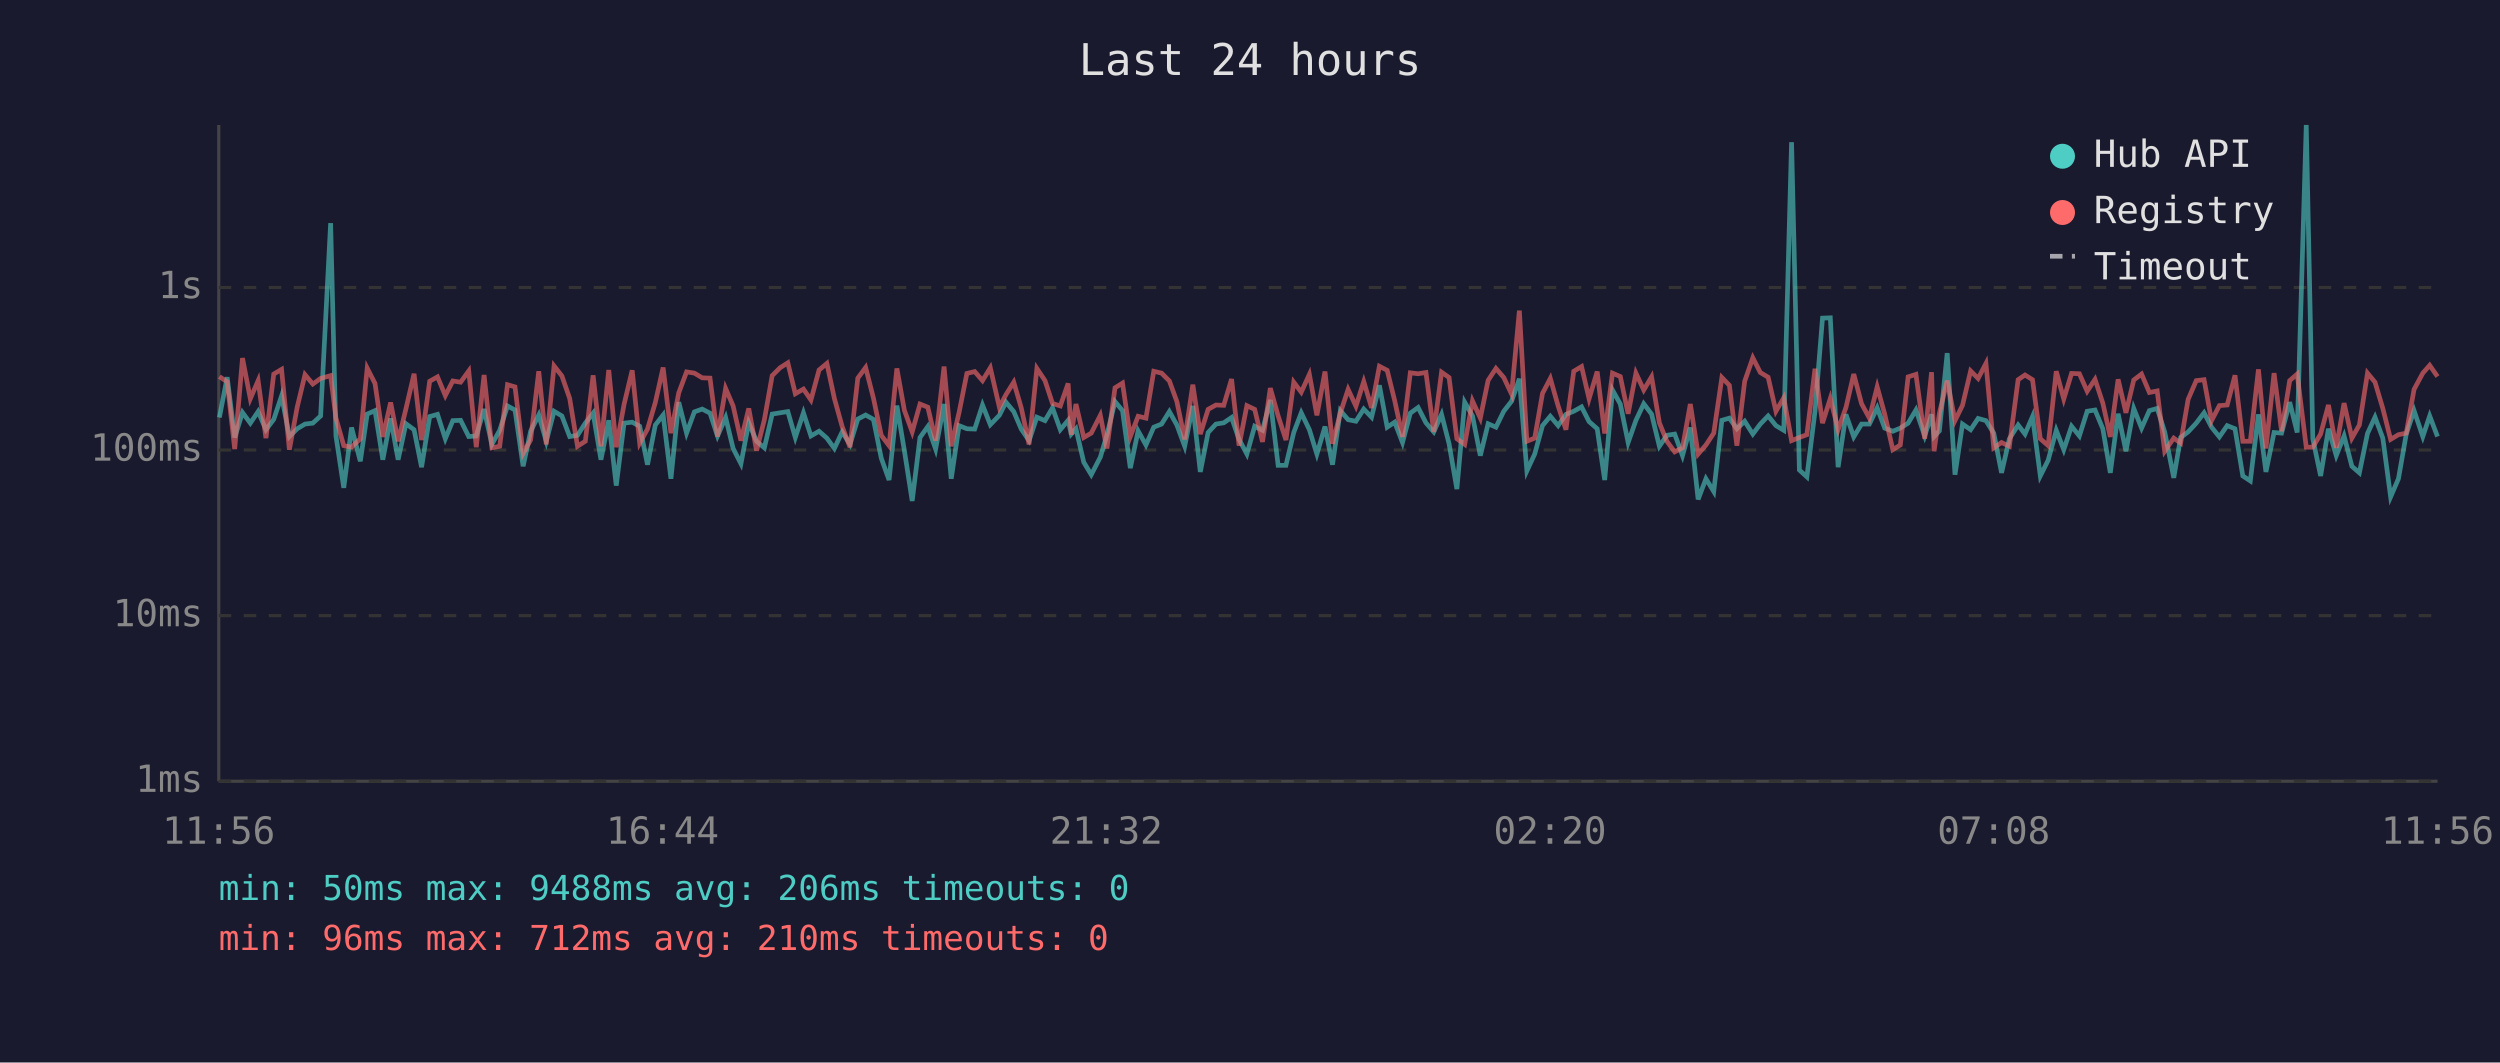
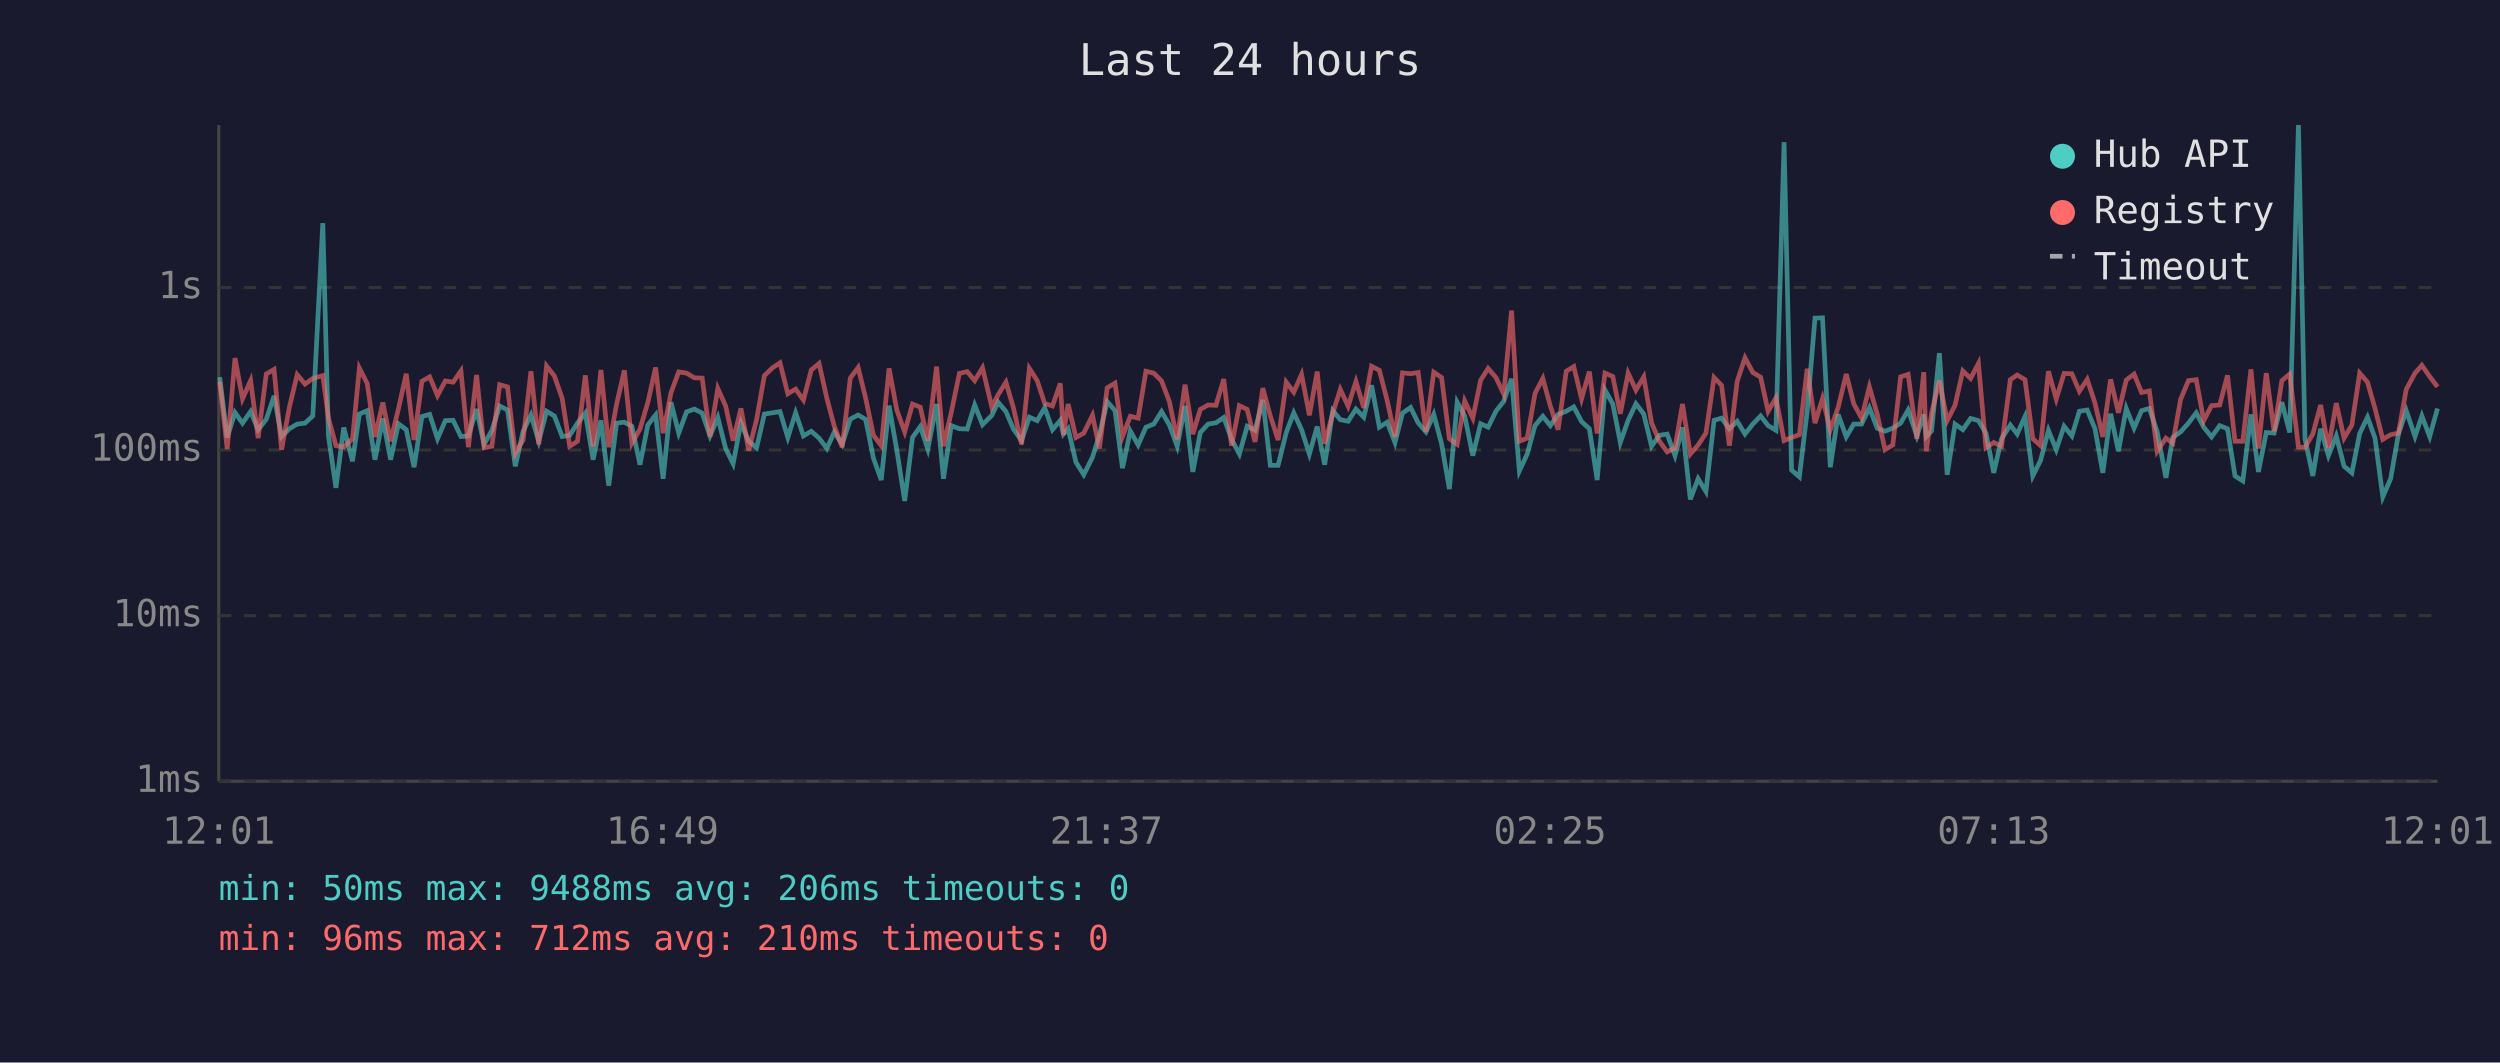
<svg xmlns="http://www.w3.org/2000/svg" viewBox="0 0 800 340" font-family="monospace" font-size="12">
  <rect width="800" height="340" fill="#1a1a2e" />
  <text x="400" y="24" fill="#e0e0e0" font-size="14" text-anchor="middle">Last 24 hours</text>
  <line x1="70" y1="40" x2="70" y2="250" stroke="#444" stroke-width="1" />
  <line x1="70" y1="250" x2="780" y2="250" stroke="#444" stroke-width="1" />
  <line x1="70" y1="250" x2="780" y2="250" stroke="#333" stroke-width="1" stroke-dasharray="4" />
  <text x="65" y="250" fill="#888" text-anchor="end" dominant-baseline="middle">1ms</text>
  <line x1="70" y1="197" x2="780" y2="197" stroke="#333" stroke-width="1" stroke-dasharray="4" />
  <text x="65" y="197" fill="#888" text-anchor="end" dominant-baseline="middle">10ms</text>
  <line x1="70" y1="144" x2="780" y2="144" stroke="#333" stroke-width="1" stroke-dasharray="4" />
  <text x="65" y="144" fill="#888" text-anchor="end" dominant-baseline="middle">100ms</text>
  <line x1="70" y1="92" x2="780" y2="92" stroke="#333" stroke-width="1" stroke-dasharray="4" />
  <text x="65" y="92" fill="#888" text-anchor="end" dominant-baseline="middle">1s</text>
-   <text x="70" y="270" fill="#888" text-anchor="middle">11:56</text>
-   <text x="212" y="270" fill="#888" text-anchor="middle">16:44</text>
-   <text x="354" y="270" fill="#888" text-anchor="middle">21:32</text>
-   <text x="496" y="270" fill="#888" text-anchor="middle">02:20</text>
-   <text x="638" y="270" fill="#888" text-anchor="middle">07:08</text>
-   <text x="780" y="270" fill="#888" text-anchor="middle">11:56</text>
-   <polyline points="70.2,133.6 72.7,120.7 75.1,140.0 77.6,132.0 80.1,135.4 82.6,131.7 85.1,137.5 87.6,134.2 90.1,126.7 92.6,139.7 95.1,137.2 97.6,135.7 100.1,135.4 102.6,133.1 105.8,71.4 107.5,139.5 110.0,156.1 112.5,136.8 115.3,147.6 117.5,132.5 120.0,131.4 122.5,147.1 125.0,133.9 127.4,147.1 129.9,135.6 132.5,137.5 134.9,149.5 137.5,133.3 140.0,132.6 142.5,140.4 144.9,134.6 147.4,134.5 150.0,139.7 152.4,139.5 154.9,130.9 157.4,142.2 159.9,137.7 162.4,129.9 164.8,131.2 167.4,149.2 169.8,138.0 172.4,132.8 174.8,141.2 177.3,131.6 179.8,133.1 182.3,139.7 184.8,139.3 187.3,135.4 189.8,132.2 192.3,147.1 194.8,134.5 197.2,155.4 199.7,135.4 202.3,135.1 204.7,136.4 207.2,148.7 209.7,136.0 212.2,132.8 214.7,153.2 217.2,128.7 219.7,138.6 222.2,131.8 224.7,130.9 227.2,132.2 229.6,139.5 232.2,133.6 234.6,143.5 237.1,148.4 239.6,135.3 242.1,141.2 244.6,143.3 247.1,132.5 249.6,132.1 252.1,131.7 254.5,140.0 257.1,132.1 259.5,139.5 262.1,138.0 264.6,140.2 267.0,143.5 269.5,138.2 272.0,142.2 274.5,134.1 277.0,132.8 279.5,134.2 282.0,146.6 284.5,153.6 287.0,129.8 289.4,144.2 291.9,160.3 294.4,140.0 296.9,136.5 299.4,143.7 302.1,129.3 304.4,153.2 306.9,136.2 309.4,137.2 311.9,137.3 314.4,129.6 316.9,135.9 319.8,132.9 321.9,128.7 324.4,131.7 326.8,137.3 329.3,141.0 331.8,133.5 334.4,134.6 336.8,130.5 339.3,137.5 341.8,134.5 342.8,138.9 344.3,137.2 346.8,147.9 349.2,151.9 352.1,146.3 354.2,139.3 356.8,128.5 359.2,131.4 361.7,149.8 364.2,137.9 366.7,142.4 369.2,136.7 371.7,135.7 374.2,131.7 376.6,136.0 379.1,142.8 381.7,129.9 384.1,151.0 386.6,138.4 389.1,135.7 391.6,135.3 394.1,133.6 396.5,140.6 399.0,145.3 401.5,136.4 404.0,137.7 406.5,128.0 409.0,148.9 411.5,148.9 414.0,138.4 416.4,132.1 419.0,137.5 421.4,145.3 424.0,136.5 426.4,148.7 428.9,131.4 431.4,134.3 433.9,134.8 436.4,130.9 438.9,133.5 441.4,123.3 443.9,136.7 446.3,135.1 448.8,141.6 451.3,132.2 453.8,130.4 456.3,135.3 458.8,138.2 461.3,132.6 463.7,142.0 466.2,156.5 468.7,128.7 471.2,133.1 473.7,145.8 476.2,135.6 478.7,136.7 481.2,131.6 483.7,128.4 486.2,121.2 488.6,150.7 491.1,145.3 493.6,136.2 496.1,133.2 498.6,136.2 501.1,132.6 503.6,131.6 506.1,130.2 508.5,134.9 511.1,137.2 513.5,153.6 516.0,124.8 518.5,129.3 521.0,141.6 523.5,134.5 526.0,129.2 528.5,132.5 531.0,142.8 533.4,139.3 535.9,138.9 538.4,145.8 540.9,136.8 543.4,159.8 545.9,153.2 548.4,157.3 551.0,134.5 553.4,133.8 555.8,137.2 558.3,134.8 560.9,138.9 563.3,135.7 565.8,133.1 568.3,136.2 570.8,137.7 573.3,45.5 575.8,150.4 578.2,152.6 580.8,131.6 583.2,101.8 585.7,101.7 588.2,149.5 590.7,132.6 593.2,139.8 595.7,135.7 598.2,135.7 600.7,130.5 603.1,137.0 605.7,138.0 608.1,137.0 610.6,135.4 613.1,131.2 615.9,139.5 618.1,132.6 618.9,139.7 620.6,137.9 623.1,113.0 625.6,151.9 628.0,135.7 630.6,137.5 633.0,133.9 635.5,134.6 638.0,138.6 640.5,151.3 643.0,140.4 645.8,136.0 648.0,138.9 650.4,133.3 652.9,152.3 655.4,147.3 658.0,137.7 660.4,143.9 662.9,136.4 665.4,139.5 667.9,131.6 670.4,131.2 672.9,137.2 675.3,151.3 677.8,132.4 680.3,144.4 682.8,130.7 685.3,137.0 687.8,131.4 690.3,130.7 692.7,138.2 695.6,152.9 697.8,140.0 700.2,138.2 702.8,135.4 705.3,132.1 707.7,136.7 710.2,139.8 712.7,136.2 715.2,137.2 717.7,152.3 720.1,153.9 722.7,132.6 725.1,151.0 727.7,138.4 730.1,138.6 732.7,128.7 735.1,138.4 738.0,40.0 740.1,140.4 742.6,152.3 745.1,137.2 747.6,145.8 750.1,139.5 752.6,149.2 755.0,151.3 757.6,138.7 760.0,133.5 762.5,140.2 765.0,159.0 767.5,153.2 770.0,138.9 772.5,131.4 775.3,139.7 777.5,133.1 780.0,139.7" fill="none" stroke="#4ecdc4" stroke-width="1.5" opacity="0.6" />
-   <polyline points="70.2,120.5 72.7,122.2 75.1,143.7 77.6,114.6 80.1,127.6 82.6,121.8 85.1,140.2 87.6,119.7 90.1,118.2 92.6,143.9 95.1,130.3 97.6,119.9 100.1,122.9 102.6,121.1 105.8,120.2 107.5,133.8 110.0,142.6 112.5,143.1 115.3,140.4 117.5,117.8 120.0,122.7 122.5,139.8 125.0,128.8 127.4,141.2 129.9,130.8 132.5,119.6 134.9,140.8 137.5,122.0 140.0,120.6 142.5,126.6 144.9,121.9 147.4,122.3 150.0,118.7 152.4,143.1 154.9,120.0 157.4,143.3 159.9,142.8 162.4,123.1 164.8,123.8 167.4,145.1 169.8,140.8 172.4,118.8 174.8,142.2 177.3,117.1 179.8,120.3 182.3,127.5 184.8,142.8 187.3,141.2 189.8,120.1 192.3,142.8 194.8,118.4 197.2,143.1 199.7,129.4 202.3,118.5 204.7,141.8 207.2,137.3 209.7,128.8 212.2,117.6 214.7,138.6 217.2,125.7 219.7,119.0 222.2,119.4 224.7,120.9 227.2,121.0 229.6,139.7 232.2,124.3 234.6,129.9 237.1,141.0 239.6,130.7 242.1,144.2 244.6,134.3 247.1,120.2 249.6,117.7 252.1,116.1 254.5,126.0 257.1,124.5 259.5,128.0 262.1,118.4 264.6,116.3 267.0,127.5 269.5,136.5 272.0,143.1 274.5,121.0 277.0,117.6 279.5,127.4 282.0,139.3 284.5,142.6 287.0,117.9 289.4,131.3 291.9,138.2 294.4,129.3 296.9,130.3 299.4,141.0 302.1,117.3 304.4,142.8 306.9,132.0 309.4,119.5 311.9,118.9 314.4,121.8 316.9,117.7 319.8,130.3 321.9,126.3 324.4,122.3 326.8,130.5 329.3,142.2 331.8,117.9 334.4,121.8 336.8,129.1 339.3,129.9 341.8,122.7 342.8,139.1 344.3,129.3 346.8,140.0 349.2,138.6 352.1,132.9 354.2,143.5 356.8,124.1 359.2,122.6 361.7,139.7 364.2,133.2 366.7,133.8 369.2,118.8 371.7,119.4 374.2,121.9 376.6,128.5 379.1,140.6 381.7,123.1 384.1,138.9 386.6,131.0 389.1,129.6 391.6,129.7 394.1,121.3 396.5,142.6 399.0,129.8 401.5,131.0 404.0,141.4 406.5,124.2 409.0,133.1 411.5,140.8 414.0,122.3 416.4,125.5 419.0,119.8 421.4,132.9 424.0,118.9 426.4,142.0 428.9,132.2 431.4,124.6 433.9,130.0 436.4,122.1 438.9,130.5 441.4,117.2 443.9,118.5 446.3,128.2 448.8,139.8 451.3,119.3 453.8,119.6 456.3,119.2 458.8,138.2 461.3,119.1 463.7,120.8 466.2,140.4 468.7,142.2 471.2,128.3 473.7,133.8 476.2,121.7 478.7,117.9 481.2,120.8 483.7,126.1 486.2,99.4 488.6,141.2 491.1,140.2 493.6,125.9 496.1,121.1 498.6,129.9 501.1,137.5 503.6,118.8 506.1,117.3 508.5,127.6 511.1,118.9 513.5,138.7 516.0,119.4 518.5,120.5 521.0,132.4 523.5,119.4 526.0,124.8 528.5,120.6 531.0,135.3 533.4,141.2 535.9,144.6 538.4,143.3 540.9,129.3 543.4,145.3 545.9,142.4 548.4,138.6 551.0,120.8 553.4,123.3 555.8,142.6 558.3,122.0 560.9,114.5 563.3,119.2 565.8,120.7 568.3,131.6 570.8,127.3 573.3,141.0 575.8,140.0 578.2,139.1 580.8,118.0 583.2,135.4 585.7,127.5 588.2,137.5 590.7,130.4 593.2,119.7 595.7,129.2 598.2,133.8 600.7,123.8 603.1,132.5 605.7,143.9 608.1,142.4 610.6,120.6 613.1,119.8 615.9,140.4 618.1,119.1 618.9,144.4 620.6,132.2 623.1,121.8 625.6,134.6 628.0,129.7 630.6,118.7 633.0,121.1 635.5,116.3 638.0,143.3 640.5,141.6 643.0,142.8 645.8,121.5 648.0,120.0 650.4,121.5 652.9,140.4 655.4,142.6 658.0,118.8 660.4,127.7 662.9,119.5 665.4,119.6 667.9,125.2 670.4,121.4 672.9,129.0 675.3,139.8 677.8,121.4 680.3,132.1 682.8,121.6 685.3,119.7 687.8,125.6 690.3,125.1 692.7,144.4 695.6,140.2 697.8,141.8 700.2,127.8 702.8,121.8 705.3,121.5 707.7,134.6 710.2,129.8 712.7,129.6 715.2,120.1 717.7,141.2 720.1,141.2 722.7,118.2 725.1,143.5 727.7,119.4 730.1,138.0 732.7,121.8 735.1,119.7 738.0,143.1 740.1,143.1 742.6,138.9 745.1,129.6 747.6,143.3 750.1,129.0 752.6,140.2 755.0,136.0 757.6,119.4 760.0,122.3 762.5,130.7 765.0,140.6 767.5,139.1 770.0,138.6 772.5,124.6 775.3,119.4 777.5,116.9 780.0,120.5" fill="none" stroke="#ff6b6b" stroke-width="1.5" opacity="0.6" />
+   <text x="70" y="270" fill="#888" text-anchor="middle">12:01</text>
+   <text x="212" y="270" fill="#888" text-anchor="middle">16:49</text>
+   <text x="354" y="270" fill="#888" text-anchor="middle">21:37</text>
+   <text x="496" y="270" fill="#888" text-anchor="middle">02:25</text>
+   <text x="638" y="270" fill="#888" text-anchor="middle">07:13</text>
+   <text x="780" y="270" fill="#888" text-anchor="middle">12:01</text>
+   <polyline points="70.3,120.7 72.7,140.0 75.2,132.0 77.6,135.4 80.2,131.7 82.6,137.5 85.2,134.2 87.7,126.7 90.1,139.7 92.6,137.2 95.1,135.7 97.6,135.4 100.1,133.1 103.3,71.4 105.1,139.5 107.5,156.1 110.0,136.8 112.8,147.6 115.0,132.5 117.5,131.4 120.0,147.1 122.5,133.9 125.0,147.1 127.5,135.6 130.0,137.5 132.5,149.5 135.0,133.3 137.5,132.6 140.0,140.4 142.5,134.6 145.0,134.5 147.5,139.7 149.9,139.5 152.5,130.9 154.9,142.2 157.4,137.7 159.9,129.9 162.4,131.2 164.9,149.2 167.4,138.0 169.9,132.8 172.4,141.2 174.9,131.6 177.4,133.1 179.9,139.7 182.3,139.3 184.8,135.4 187.3,132.2 189.8,147.1 192.3,134.5 194.8,155.4 197.3,135.4 199.8,135.1 202.2,136.4 204.8,148.7 207.3,136.0 209.8,132.8 212.2,153.2 214.7,128.7 217.2,138.6 219.7,131.8 222.2,130.9 224.7,132.2 227.2,139.5 229.7,133.6 232.2,143.5 234.6,148.4 237.1,135.3 239.6,141.2 242.1,143.3 244.6,132.5 247.2,132.1 249.6,131.7 252.1,140.0 254.6,132.1 257.1,139.5 259.6,138.0 262.1,140.2 264.6,143.5 267.0,138.2 269.5,142.2 272.1,134.1 274.6,132.8 277.0,134.2 279.5,146.6 282.0,153.6 284.5,129.8 287.0,144.2 289.5,160.3 292.0,140.0 294.5,136.5 296.9,143.7 299.7,129.3 301.9,153.2 304.4,136.2 307.0,137.2 309.5,137.3 311.9,129.6 314.4,135.9 317.4,132.9 319.4,128.7 321.9,131.7 324.3,137.3 326.9,141.0 329.4,133.5 331.9,134.6 334.3,130.5 336.8,137.5 339.3,134.5 340.3,138.9 341.8,137.2 344.3,147.9 346.8,151.9 349.6,146.3 351.8,139.3 354.3,128.5 356.8,131.4 359.2,149.8 361.7,137.9 364.2,142.4 366.7,136.7 369.2,135.7 371.7,131.7 374.2,136.0 376.7,142.8 379.2,129.9 381.7,151.0 384.1,138.4 386.6,135.7 389.1,135.3 391.6,133.6 394.1,140.6 396.6,145.3 399.1,136.4 401.6,137.7 404.1,128.0 406.5,148.9 409.0,148.9 411.6,138.4 414.0,132.1 416.5,137.5 419.0,145.3 421.5,136.5 423.9,148.7 426.5,131.4 428.9,134.3 431.4,134.8 433.9,130.9 436.4,133.5 438.9,123.3 441.4,136.7 443.9,135.1 446.4,141.6 448.8,132.2 451.4,130.4 453.8,135.3 456.3,138.2 458.8,132.6 461.3,142.0 463.8,156.5 466.3,128.7 468.7,133.1 471.3,145.8 473.8,135.6 476.2,136.7 478.7,131.6 481.2,128.4 483.7,121.2 486.2,150.7 488.7,145.3 491.2,136.2 493.7,133.2 496.1,136.2 498.6,132.6 501.2,131.6 503.6,130.2 506.1,134.9 508.6,137.2 511.1,153.6 513.6,124.8 516.1,129.3 518.5,141.6 521.0,134.5 523.5,129.2 526.0,132.5 528.5,142.8 531.0,139.3 533.5,138.9 536.0,145.8 538.4,136.8 540.9,159.8 543.4,153.2 545.9,157.3 548.5,134.5 550.9,133.8 553.4,137.2 555.9,134.8 558.4,138.9 560.9,135.7 563.4,133.1 565.8,136.2 568.3,137.7 570.9,45.5 573.3,150.4 575.8,152.6 578.3,131.6 580.8,101.8 583.2,101.7 585.7,149.5 588.2,132.6 590.8,139.8 593.2,135.7 595.7,135.7 598.2,130.5 600.7,137.0 603.2,138.0 605.7,137.0 608.2,135.4 610.6,131.2 613.4,139.5 615.6,132.6 616.4,139.7 618.1,137.9 620.6,113.0 623.1,151.9 625.6,135.7 628.1,137.5 630.6,133.9 633.1,134.6 635.5,138.6 638.0,151.3 640.5,140.4 643.3,136.0 645.5,138.9 648.0,133.3 650.5,152.3 653.0,147.3 655.5,137.7 658.0,143.9 660.5,136.4 663.0,139.5 665.4,131.6 667.9,131.2 670.4,137.2 672.9,151.3 675.4,132.4 677.9,144.4 680.4,130.7 682.9,137.0 685.3,131.4 687.8,130.7 690.3,138.2 693.1,152.9 695.3,140.0 697.8,138.2 700.3,135.4 702.8,132.1 705.2,136.7 707.7,139.8 710.3,136.2 712.8,137.2 715.2,152.3 717.7,153.9 720.3,132.6 722.7,151.0 725.2,138.4 727.7,138.6 730.2,128.7 732.7,138.4 735.5,40.0 737.6,140.4 740.1,152.3 742.6,137.2 745.1,145.8 747.6,139.5 750.1,149.2 752.6,151.3 755.1,138.7 757.6,133.5 760.0,140.2 762.5,159.0 765.0,153.2 767.5,138.9 770.0,131.4 772.8,139.7 775.0,133.1 777.5,139.7 780.0,130.7" fill="none" stroke="#4ecdc4" stroke-width="1.5" opacity="0.6" />
+   <polyline points="70.3,122.2 72.7,143.7 75.2,114.6 77.6,127.6 80.2,121.8 82.6,140.2 85.2,119.7 87.7,118.2 90.1,143.9 92.6,130.3 95.1,119.9 97.6,122.9 100.1,121.1 103.3,120.2 105.1,133.8 107.5,142.6 110.0,143.1 112.8,140.4 115.0,117.8 117.5,122.7 120.0,139.8 122.5,128.8 125.0,141.2 127.5,130.8 130.0,119.6 132.5,140.8 135.0,122.0 137.5,120.6 140.0,126.6 142.5,121.9 145.0,122.3 147.5,118.7 149.9,143.1 152.5,120.0 154.9,143.3 157.4,142.8 159.9,123.1 162.4,123.8 164.9,145.1 167.4,140.8 169.9,118.8 172.4,142.2 174.9,117.1 177.4,120.3 179.9,127.5 182.3,142.8 184.8,141.2 187.3,120.1 189.8,142.8 192.3,118.4 194.8,143.1 197.3,129.4 199.8,118.5 202.2,141.8 204.8,137.3 207.3,128.8 209.8,117.6 212.2,138.6 214.7,125.7 217.2,119.0 219.7,119.4 222.2,120.9 224.7,121.0 227.2,139.7 229.7,124.3 232.2,129.9 234.6,141.0 237.1,130.7 239.6,144.2 242.1,134.3 244.6,120.2 247.2,117.7 249.6,116.1 252.1,126.0 254.6,124.5 257.1,128.0 259.6,118.4 262.1,116.3 264.6,127.5 267.0,136.5 269.5,143.1 272.1,121.0 274.6,117.6 277.0,127.4 279.5,139.3 282.0,142.6 284.5,117.9 287.0,131.3 289.5,138.2 292.0,129.3 294.5,130.3 296.9,141.0 299.7,117.3 301.9,142.8 304.4,132.0 307.0,119.5 309.5,118.9 311.9,121.8 314.4,117.7 317.4,130.3 319.4,126.3 321.9,122.3 324.3,130.5 326.9,142.2 329.4,117.9 331.9,121.8 334.3,129.1 336.8,129.9 339.3,122.7 340.3,139.1 341.8,129.3 344.3,140.0 346.8,138.6 349.6,132.9 351.8,143.5 354.3,124.1 356.8,122.6 359.2,139.7 361.7,133.2 364.2,133.8 366.7,118.8 369.2,119.4 371.7,121.9 374.2,128.5 376.7,140.6 379.2,123.1 381.7,138.9 384.1,131.0 386.6,129.6 389.1,129.7 391.6,121.3 394.1,142.6 396.6,129.8 399.1,131.0 401.6,141.4 404.1,124.2 406.5,133.1 409.0,140.8 411.6,122.3 414.0,125.5 416.5,119.8 419.0,132.9 421.5,118.9 423.9,142.0 426.5,132.2 428.9,124.6 431.4,130.0 433.9,122.1 436.4,130.5 438.9,117.2 441.4,118.5 443.9,128.2 446.4,139.8 448.8,119.3 451.4,119.6 453.8,119.2 456.3,138.2 458.8,119.1 461.3,120.8 463.8,140.4 466.3,142.2 468.7,128.3 471.3,133.8 473.8,121.7 476.2,117.9 478.7,120.8 481.2,126.1 483.7,99.4 486.2,141.2 488.7,140.2 491.2,125.9 493.7,121.1 496.1,129.9 498.6,137.5 501.2,118.8 503.6,117.3 506.1,127.6 508.6,118.9 511.1,138.7 513.6,119.4 516.1,120.5 518.5,132.4 521.0,119.4 523.5,124.8 526.0,120.6 528.5,135.3 531.0,141.2 533.5,144.6 536.0,143.3 538.4,129.3 540.9,145.3 543.4,142.4 545.9,138.6 548.5,120.8 550.9,123.3 553.4,142.6 555.9,122.0 558.4,114.5 560.9,119.2 563.4,120.7 565.8,131.6 568.3,127.3 570.9,141.0 573.3,140.0 575.8,139.1 578.3,118.0 580.8,135.4 583.2,127.5 585.7,137.5 588.2,130.4 590.8,119.7 593.2,129.2 595.7,133.8 598.2,123.8 600.7,132.5 603.2,143.9 605.7,142.4 608.2,120.6 610.6,119.8 613.4,140.4 615.6,119.1 616.4,144.4 618.1,132.2 620.6,121.8 623.1,134.6 625.6,129.7 628.1,118.7 630.6,121.1 633.1,116.3 635.5,143.3 638.0,141.6 640.5,142.8 643.3,121.5 645.5,120.0 648.0,121.5 650.5,140.4 653.0,142.6 655.5,118.8 658.0,127.7 660.5,119.5 663.0,119.6 665.4,125.2 667.9,121.4 670.4,129.0 672.9,139.8 675.4,121.4 677.9,132.1 680.4,121.6 682.9,119.7 685.3,125.6 687.8,125.1 690.3,144.4 693.1,140.2 695.3,141.8 697.8,127.8 700.3,121.8 702.8,121.5 705.2,134.6 707.7,129.8 710.3,129.6 712.8,120.1 715.2,141.2 717.7,141.2 720.3,118.2 722.7,143.5 725.2,119.4 727.7,138.0 730.2,121.8 732.7,119.7 735.5,143.1 737.6,143.1 740.1,138.9 742.6,129.6 745.1,143.3 747.6,129.0 750.1,140.2 752.6,136.0 755.1,119.4 757.6,122.3 760.0,130.7 762.5,140.6 765.0,139.1 767.5,138.6 770.0,124.6 772.8,119.4 775.0,116.9 777.5,120.5 780.0,123.8" fill="none" stroke="#ff6b6b" stroke-width="1.5" opacity="0.6" />
  <circle cx="660" cy="50" r="4" fill="#4ecdc4" />
  <text x="670" y="50" fill="#e0e0e0" dominant-baseline="middle">Hub API</text>
  <circle cx="660" cy="68" r="4" fill="#ff6b6b" />
  <text x="670" y="68" fill="#e0e0e0" dominant-baseline="middle">Registry</text>
  <line x1="656" y1="82" x2="664" y2="82" stroke="#e0e0e0" stroke-width="1.5" stroke-dasharray="4,3" opacity="0.7" />
  <text x="670" y="86" fill="#e0e0e0" dominant-baseline="middle">Timeout</text>
  <text x="70" y="288" fill="#4ecdc4" font-size="11">min: 50ms  max: 9488ms  avg: 206ms  timeouts: 0</text>
  <text x="70" y="304" fill="#ff6b6b" font-size="11">min: 96ms  max: 712ms  avg: 210ms  timeouts: 0</text>
</svg>
